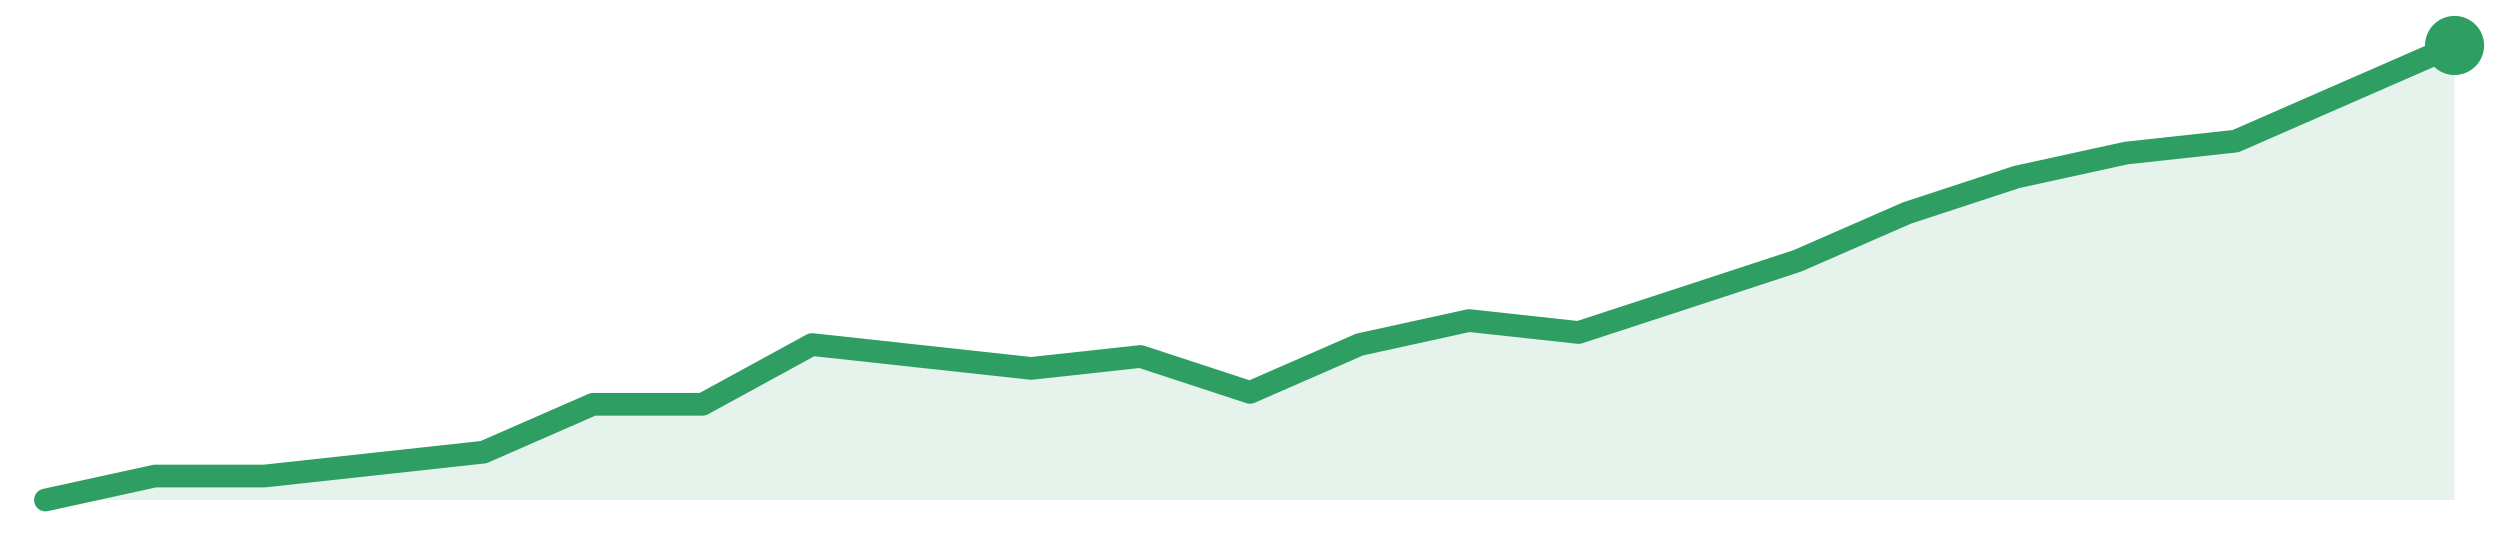
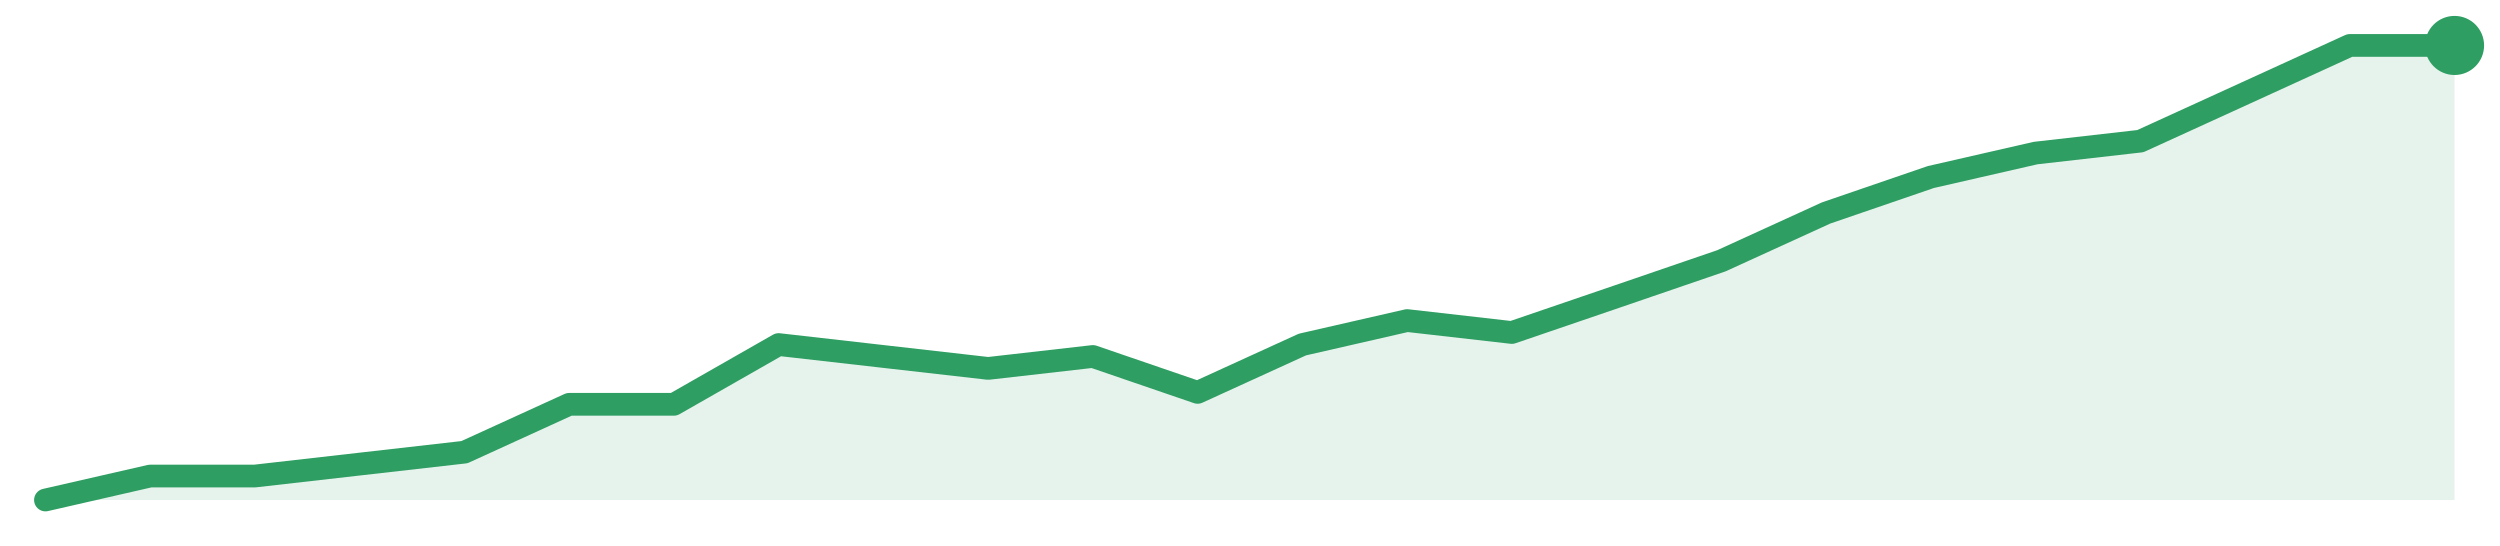
<svg xmlns="http://www.w3.org/2000/svg" width="220" height="48" viewBox="0 0 220 48" role="img" aria-label="trend">
-   <path d="M4.0,44.0 L4.0,44.0 L13.64,41.89 L23.27,41.89 L32.91,40.84 L42.55,39.79 L52.18,35.58 L61.82,35.58 L71.45,30.32 L81.09,31.37 L90.73,32.42 L100.36,31.37 L110.0,34.53 L119.64,30.32 L129.27,28.21 L138.91,29.26 L148.55,26.11 L158.18,22.95 L167.82,18.74 L177.45,15.58 L187.09,13.47 L196.73,12.42 L206.36,8.21 L216.0,4.0 L216.0,44.0 Z" fill="#2f9e631f" />
-   <path d="M4.0,44.0 L13.64,41.89 L23.27,41.89 L32.91,40.84 L42.55,39.79 L52.18,35.58 L61.82,35.58 L71.45,30.32 L81.09,31.37 L90.73,32.42 L100.36,31.37 L110.0,34.53 L119.64,30.32 L129.27,28.21 L138.91,29.26 L148.55,26.11 L158.18,22.95 L167.82,18.74 L177.45,15.58 L187.09,13.47 L196.73,12.42 L206.36,8.21 L216.0,4.0" fill="none" stroke="#2f9e63" stroke-width="2" stroke-linejoin="round" stroke-linecap="round" />
+   <path d="M4.0,44.0 L4.0,44.0 L13.22,41.89 L22.43,41.89 L31.65,40.84 L40.87,39.79 L50.09,35.58 L59.3,35.58 L68.52,30.32 L77.74,31.37 L86.96,32.42 L96.17,31.37 L105.39,34.53 L114.61,30.32 L123.83,28.21 L133.04,29.26 L142.26,26.11 L151.48,22.95 L160.7,18.74 L169.91,15.58 L179.13,13.47 L188.35,12.42 L197.57,8.21 L206.78,4.0 L216.0,4.0 L216.0,44.0 Z" fill="#2f9e631f" />
+   <path d="M4.0,44.0 L13.22,41.89 L22.43,41.89 L31.65,40.84 L40.87,39.79 L50.09,35.58 L59.3,35.58 L68.52,30.32 L77.74,31.37 L86.96,32.42 L96.17,31.37 L105.39,34.53 L114.61,30.32 L123.83,28.21 L133.04,29.26 L142.26,26.11 L151.48,22.95 L160.7,18.74 L169.91,15.58 L179.13,13.47 L188.35,12.42 L197.57,8.21 L206.78,4.0 L216.0,4.0" fill="none" stroke="#2f9e63" stroke-width="2" stroke-linejoin="round" stroke-linecap="round" />
  <circle cx="216.0" cy="4.0" r="2.6" fill="#2f9e63" />
</svg>
